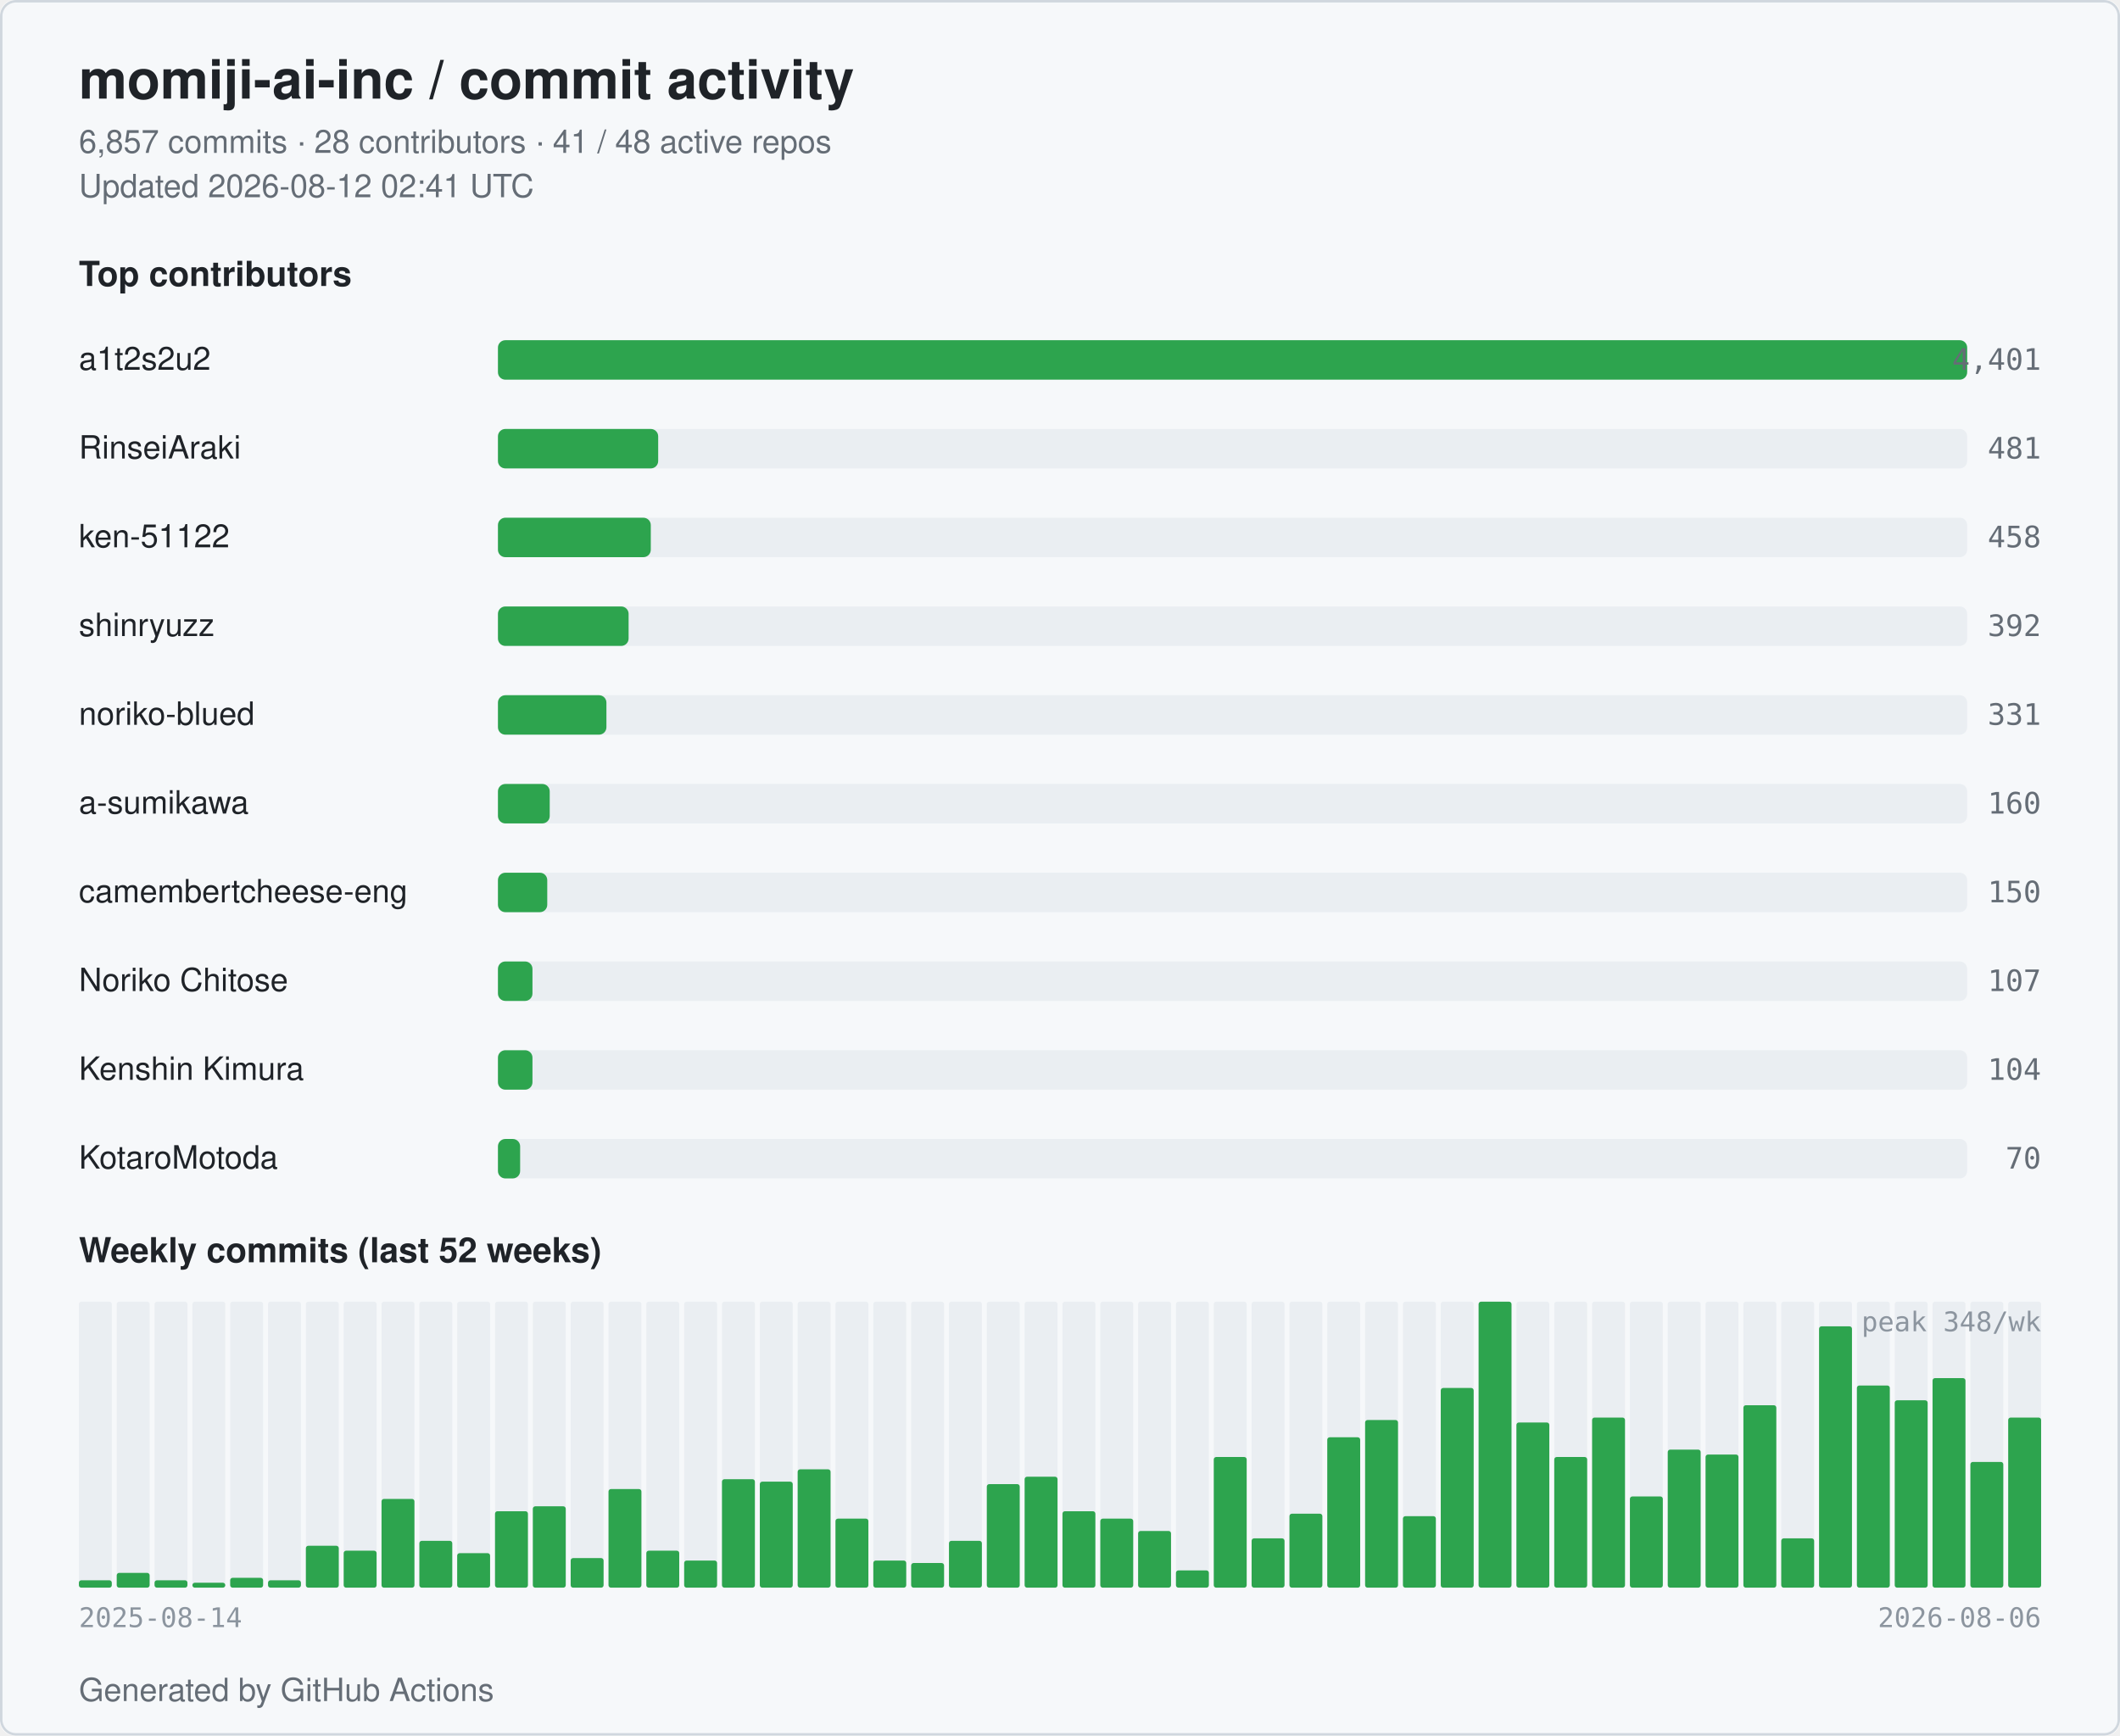
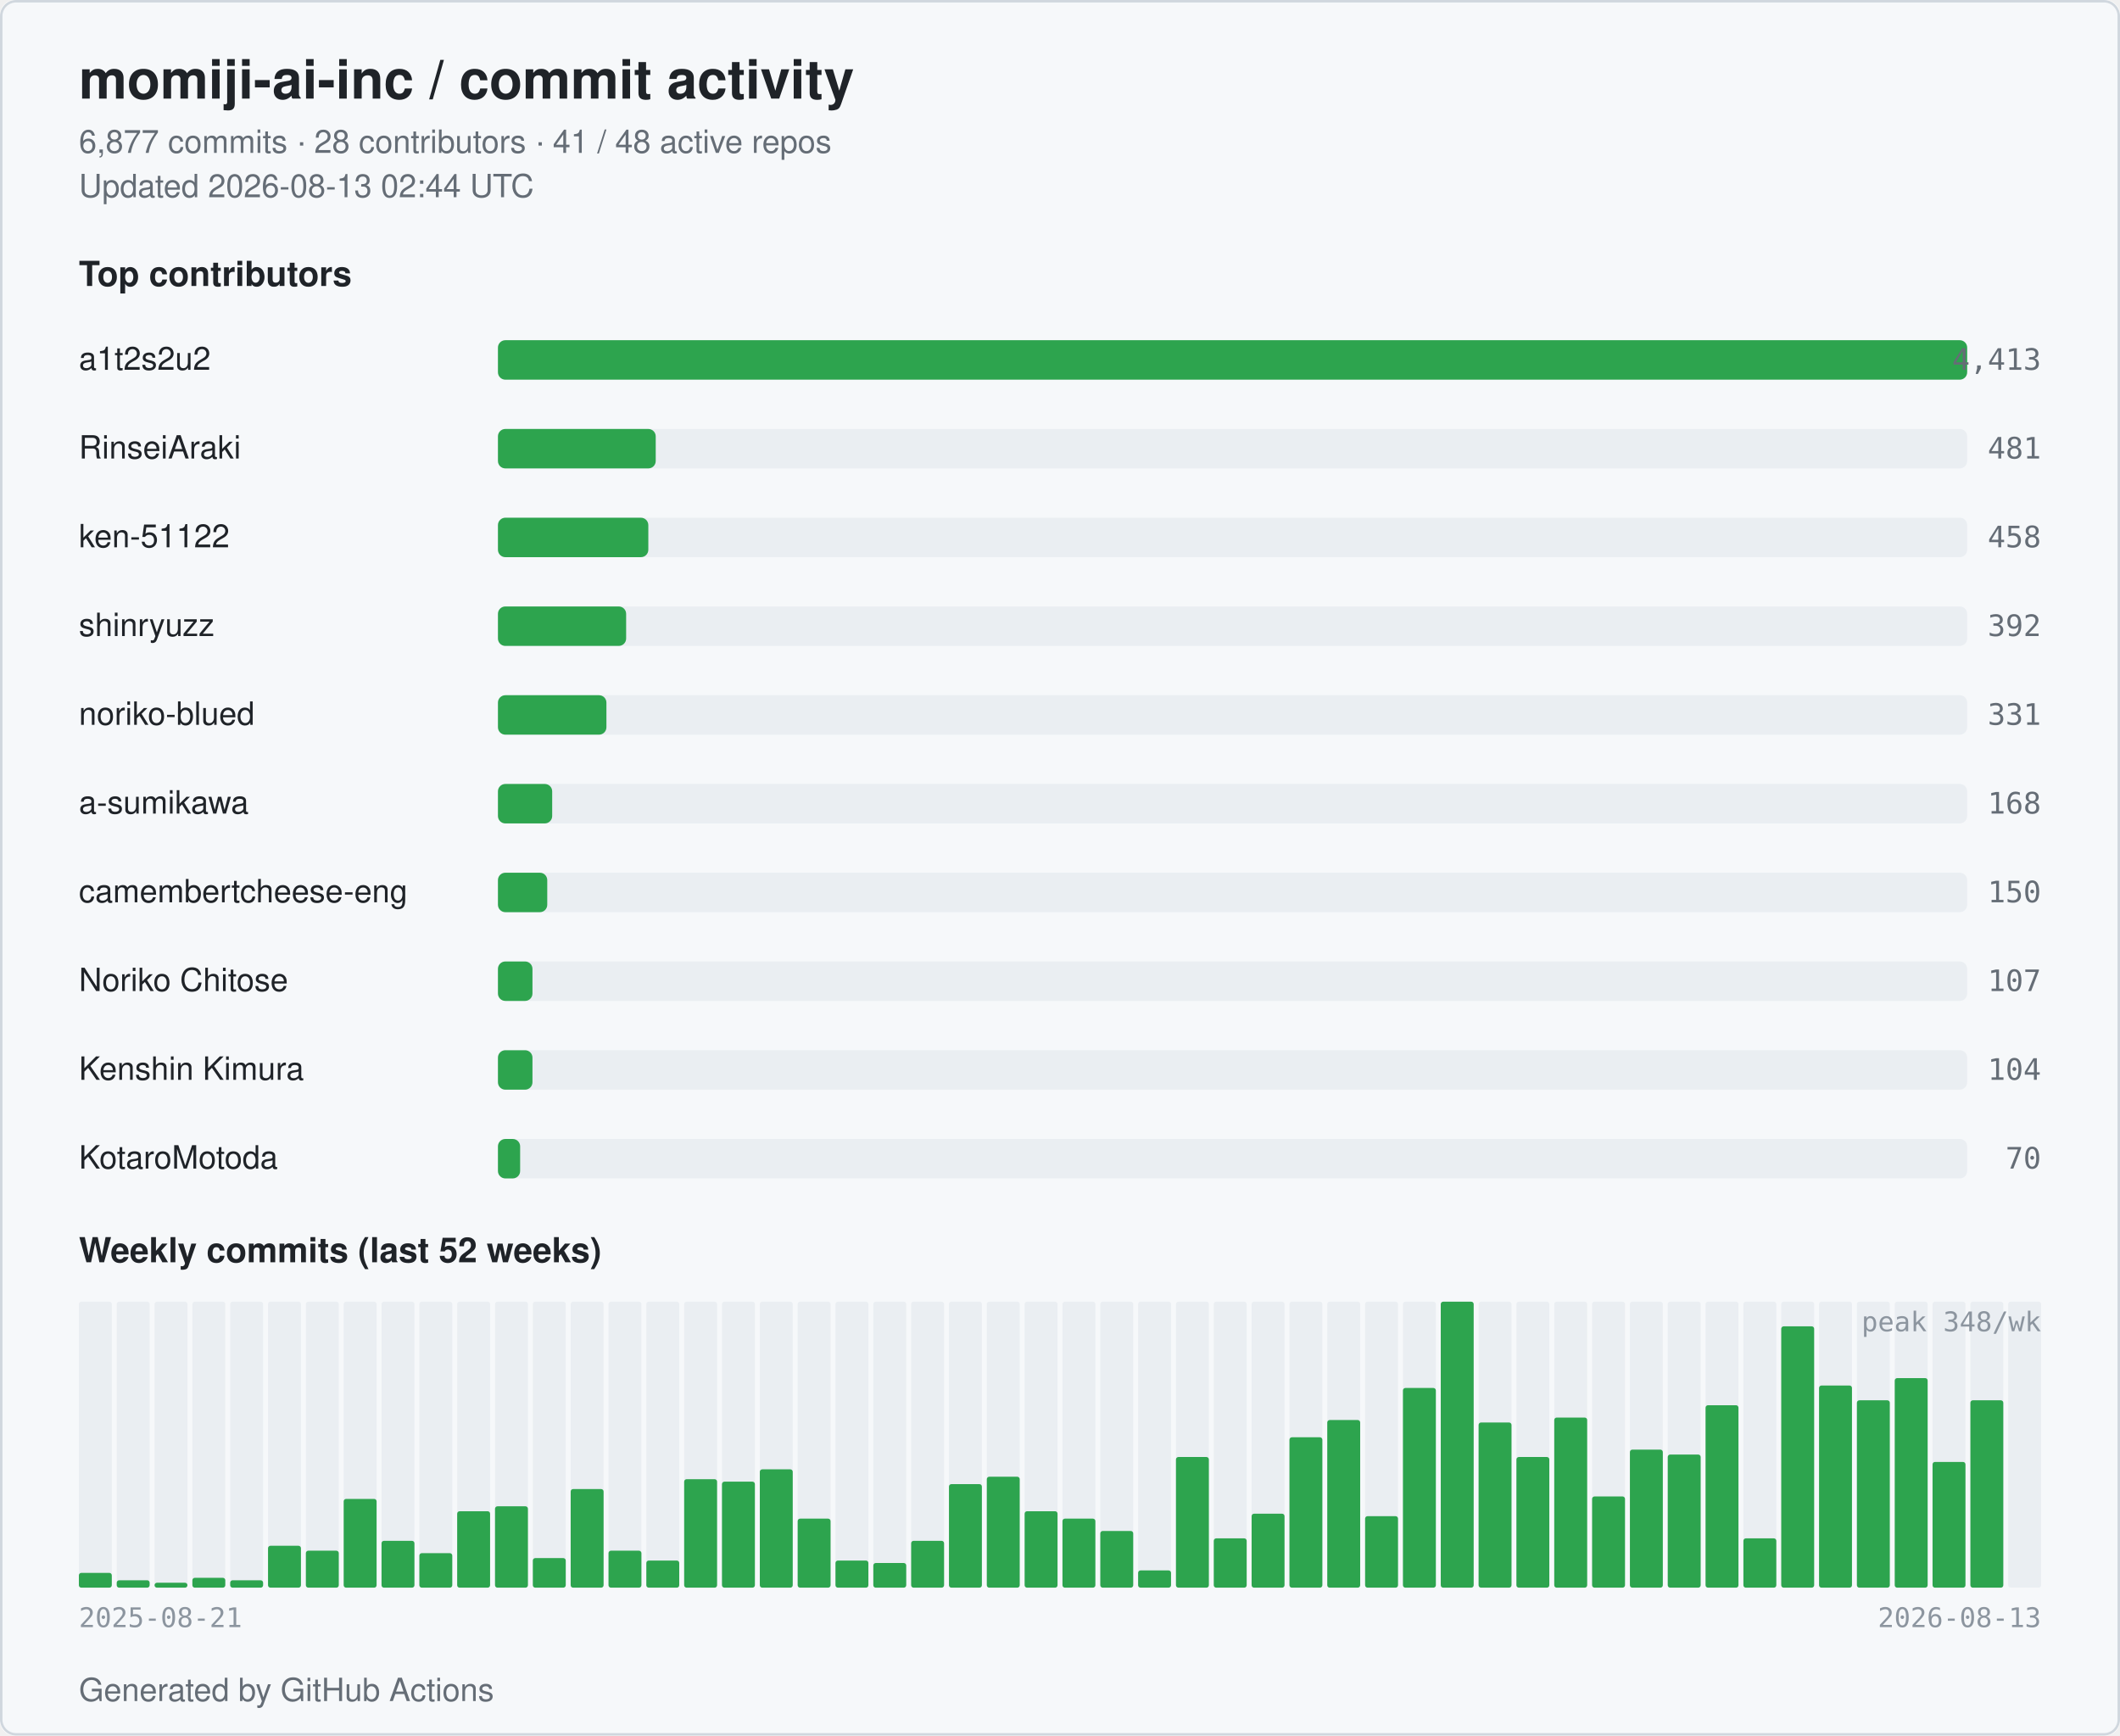
<svg xmlns="http://www.w3.org/2000/svg" width="860" height="704" viewBox="0 0 860 704" role="img" aria-label="momiji-ai-inc commit activity">
  <style>
  .bg { fill: #ffffff; }
  .card { fill: #f6f8fa; stroke: #d0d7de; }
  .title { fill: #1f2328; font: 600 22px -apple-system, BlinkMacSystemFont, "Segoe UI", Helvetica, Arial, sans-serif; }
  .subtitle { fill: #656d76; font: 400 13px -apple-system, BlinkMacSystemFont, "Segoe UI", Helvetica, Arial, sans-serif; }
  .section { fill: #1f2328; font: 600 14px -apple-system, BlinkMacSystemFont, "Segoe UI", Helvetica, Arial, sans-serif; }
  .name { fill: #1f2328; font: 500 13px -apple-system, BlinkMacSystemFont, "Segoe UI", Helvetica, Arial, sans-serif; }
  .count { fill: #656d76; font: 500 12px ui-monospace, SFMono-Regular, Menlo, monospace; }
  .axis { fill: #8c959f; font: 400 11px ui-monospace, SFMono-Regular, Menlo, monospace; }
  .bar { fill: #2da44e; }
  .bar-bg { fill: #eaeef2; }
  .week { fill: #2da44e; }
  .week-empty { fill: #eaeef2; }
  @media (prefers-color-scheme: dark) {
    .bg { fill: #0d1117; }
    .card { fill: #151b23; stroke: #30363d; }
    .title { fill: #e6edf3; }
    .subtitle { fill: #9198a1; }
    .section { fill: #e6edf3; }
    .name { fill: #e6edf3; }
    .count { fill: #9198a1; }
    .axis { fill: #6e7681; }
    .bar { fill: #3fb950; }
    .bar-bg { fill: #21262d; }
    .week { fill: #3fb950; }
    .week-empty { fill: #21262d; }
  }
</style>
  <rect class="bg" x="0" y="0" width="860" height="704" rx="6" />
  <rect class="card" x="0.5" y="0.5" width="859" height="703" rx="6" fill="none" />
  <text class="title" x="32" y="40">momiji-ai-inc / commit activity</text>
-   <text class="subtitle" x="32" y="62">6,857 commits · 28 contributors · 41 / 48 active repos</text>
-   <text class="subtitle" x="32" y="80">Updated 2026-08-12 02:41 UTC</text>
+   <text class="subtitle" x="32" y="62">6,877 commits · 28 contributors · 41 / 48 active repos</text>
+   <text class="subtitle" x="32" y="80">Updated 2026-08-13 02:44 UTC</text>
  <text class="section" x="32" y="116">Top contributors</text>
  <text class="name" x="32" y="150">a1t2s2u2</text>
  <rect class="bar-bg" x="202" y="138" width="596" height="16" rx="3" />
  <rect class="bar" x="202" y="138" width="596" height="16" rx="3" />
-   <text class="count" x="828" y="150" text-anchor="end">4,401</text>
+   <text class="count" x="828" y="150" text-anchor="end">4,413</text>
  <text class="name" x="32" y="186">RinseiAraki</text>
  <rect class="bar-bg" x="202" y="174" width="596" height="16" rx="3" />
-   <rect class="bar" x="202" y="174" width="65" height="16" rx="3" />
+   <rect class="bar" x="202" y="174" width="64" height="16" rx="3" />
  <text class="count" x="828" y="186" text-anchor="end">481</text>
  <text class="name" x="32" y="222">ken-51122</text>
  <rect class="bar-bg" x="202" y="210" width="596" height="16" rx="3" />
-   <rect class="bar" x="202" y="210" width="62" height="16" rx="3" />
+   <rect class="bar" x="202" y="210" width="61" height="16" rx="3" />
  <text class="count" x="828" y="222" text-anchor="end">458</text>
  <text class="name" x="32" y="258">shinryuzz</text>
  <rect class="bar-bg" x="202" y="246" width="596" height="16" rx="3" />
-   <rect class="bar" x="202" y="246" width="53" height="16" rx="3" />
+   <rect class="bar" x="202" y="246" width="52" height="16" rx="3" />
  <text class="count" x="828" y="258" text-anchor="end">392</text>
  <text class="name" x="32" y="294">noriko-blued</text>
  <rect class="bar-bg" x="202" y="282" width="596" height="16" rx="3" />
  <rect class="bar" x="202" y="282" width="44" height="16" rx="3" />
  <text class="count" x="828" y="294" text-anchor="end">331</text>
  <text class="name" x="32" y="330">a-sumikawa</text>
  <rect class="bar-bg" x="202" y="318" width="596" height="16" rx="3" />
-   <rect class="bar" x="202" y="318" width="21" height="16" rx="3" />
-   <text class="count" x="828" y="330" text-anchor="end">160</text>
+   <rect class="bar" x="202" y="318" width="22" height="16" rx="3" />
+   <text class="count" x="828" y="330" text-anchor="end">168</text>
  <text class="name" x="32" y="366" textLength="160" lengthAdjust="spacingAndGlyphs">camembertcheese-eng</text>
  <rect class="bar-bg" x="202" y="354" width="596" height="16" rx="3" />
  <rect class="bar" x="202" y="354" width="20" height="16" rx="3" />
  <text class="count" x="828" y="366" text-anchor="end">150</text>
  <text class="name" x="32" y="402">Noriko Chitose</text>
  <rect class="bar-bg" x="202" y="390" width="596" height="16" rx="3" />
  <rect class="bar" x="202" y="390" width="14" height="16" rx="3" />
  <text class="count" x="828" y="402" text-anchor="end">107</text>
  <text class="name" x="32" y="438">Kenshin Kimura</text>
  <rect class="bar-bg" x="202" y="426" width="596" height="16" rx="3" />
  <rect class="bar" x="202" y="426" width="14" height="16" rx="3" />
  <text class="count" x="828" y="438" text-anchor="end">104</text>
  <text class="name" x="32" y="474">KotaroMotoda</text>
  <rect class="bar-bg" x="202" y="462" width="596" height="16" rx="3" />
  <rect class="bar" x="202" y="462" width="9" height="16" rx="3" />
  <text class="count" x="828" y="474" text-anchor="end">70</text>
  <text class="section" x="32" y="512">Weekly commits (last 52 weeks)</text>
  <rect class="week-empty" x="32.00" y="528" width="13.35" height="116" rx="1" />
-   <rect class="week" x="32.00" y="641" width="13.35" height="3" rx="1" />
+   <rect class="week" x="32.00" y="638" width="13.35" height="6" rx="1" />
  <rect class="week-empty" x="47.35" y="528" width="13.35" height="116" rx="1" />
-   <rect class="week" x="47.35" y="638" width="13.35" height="6" rx="1" />
+   <rect class="week" x="47.35" y="641" width="13.35" height="3" rx="1" />
  <rect class="week-empty" x="62.69" y="528" width="13.35" height="116" rx="1" />
-   <rect class="week" x="62.69" y="641" width="13.35" height="3" rx="1" />
+   <rect class="week" x="62.69" y="642" width="13.35" height="2" rx="1" />
  <rect class="week-empty" x="78.04" y="528" width="13.35" height="116" rx="1" />
-   <rect class="week" x="78.04" y="642" width="13.35" height="2" rx="1" />
+   <rect class="week" x="78.04" y="640" width="13.35" height="4" rx="1" />
  <rect class="week-empty" x="93.38" y="528" width="13.35" height="116" rx="1" />
-   <rect class="week" x="93.38" y="640" width="13.35" height="4" rx="1" />
+   <rect class="week" x="93.38" y="641" width="13.35" height="3" rx="1" />
  <rect class="week-empty" x="108.73" y="528" width="13.35" height="116" rx="1" />
-   <rect class="week" x="108.73" y="641" width="13.35" height="3" rx="1" />
+   <rect class="week" x="108.73" y="627" width="13.35" height="17" rx="1" />
  <rect class="week-empty" x="124.08" y="528" width="13.35" height="116" rx="1" />
-   <rect class="week" x="124.08" y="627" width="13.35" height="17" rx="1" />
+   <rect class="week" x="124.08" y="629" width="13.35" height="15" rx="1" />
  <rect class="week-empty" x="139.42" y="528" width="13.35" height="116" rx="1" />
-   <rect class="week" x="139.42" y="629" width="13.35" height="15" rx="1" />
+   <rect class="week" x="139.42" y="608" width="13.35" height="36" rx="1" />
  <rect class="week-empty" x="154.77" y="528" width="13.35" height="116" rx="1" />
-   <rect class="week" x="154.77" y="608" width="13.35" height="36" rx="1" />
+   <rect class="week" x="154.77" y="625" width="13.35" height="19" rx="1" />
  <rect class="week-empty" x="170.12" y="528" width="13.35" height="116" rx="1" />
-   <rect class="week" x="170.12" y="625" width="13.35" height="19" rx="1" />
+   <rect class="week" x="170.12" y="630" width="13.35" height="14" rx="1" />
  <rect class="week-empty" x="185.46" y="528" width="13.35" height="116" rx="1" />
-   <rect class="week" x="185.46" y="630" width="13.35" height="14" rx="1" />
+   <rect class="week" x="185.46" y="613" width="13.35" height="31" rx="1" />
  <rect class="week-empty" x="200.81" y="528" width="13.35" height="116" rx="1" />
-   <rect class="week" x="200.81" y="613" width="13.35" height="31" rx="1" />
+   <rect class="week" x="200.81" y="611" width="13.35" height="33" rx="1" />
  <rect class="week-empty" x="216.15" y="528" width="13.35" height="116" rx="1" />
-   <rect class="week" x="216.15" y="611" width="13.35" height="33" rx="1" />
+   <rect class="week" x="216.15" y="632" width="13.35" height="12" rx="1" />
  <rect class="week-empty" x="231.50" y="528" width="13.35" height="116" rx="1" />
-   <rect class="week" x="231.50" y="632" width="13.35" height="12" rx="1" />
+   <rect class="week" x="231.50" y="604" width="13.35" height="40" rx="1" />
  <rect class="week-empty" x="246.85" y="528" width="13.35" height="116" rx="1" />
-   <rect class="week" x="246.85" y="604" width="13.35" height="40" rx="1" />
+   <rect class="week" x="246.85" y="629" width="13.35" height="15" rx="1" />
  <rect class="week-empty" x="262.19" y="528" width="13.35" height="116" rx="1" />
-   <rect class="week" x="262.19" y="629" width="13.35" height="15" rx="1" />
+   <rect class="week" x="262.19" y="633" width="13.35" height="11" rx="1" />
  <rect class="week-empty" x="277.54" y="528" width="13.35" height="116" rx="1" />
-   <rect class="week" x="277.54" y="633" width="13.35" height="11" rx="1" />
+   <rect class="week" x="277.54" y="600" width="13.35" height="44" rx="1" />
  <rect class="week-empty" x="292.88" y="528" width="13.35" height="116" rx="1" />
-   <rect class="week" x="292.88" y="600" width="13.35" height="44" rx="1" />
+   <rect class="week" x="292.88" y="601" width="13.35" height="43" rx="1" />
  <rect class="week-empty" x="308.23" y="528" width="13.35" height="116" rx="1" />
-   <rect class="week" x="308.23" y="601" width="13.35" height="43" rx="1" />
+   <rect class="week" x="308.23" y="596" width="13.35" height="48" rx="1" />
  <rect class="week-empty" x="323.58" y="528" width="13.35" height="116" rx="1" />
-   <rect class="week" x="323.58" y="596" width="13.35" height="48" rx="1" />
+   <rect class="week" x="323.58" y="616" width="13.35" height="28" rx="1" />
  <rect class="week-empty" x="338.92" y="528" width="13.35" height="116" rx="1" />
-   <rect class="week" x="338.92" y="616" width="13.35" height="28" rx="1" />
+   <rect class="week" x="338.92" y="633" width="13.35" height="11" rx="1" />
  <rect class="week-empty" x="354.27" y="528" width="13.35" height="116" rx="1" />
-   <rect class="week" x="354.27" y="633" width="13.35" height="11" rx="1" />
+   <rect class="week" x="354.27" y="634" width="13.35" height="10" rx="1" />
  <rect class="week-empty" x="369.62" y="528" width="13.35" height="116" rx="1" />
-   <rect class="week" x="369.62" y="634" width="13.35" height="10" rx="1" />
+   <rect class="week" x="369.62" y="625" width="13.35" height="19" rx="1" />
  <rect class="week-empty" x="384.96" y="528" width="13.35" height="116" rx="1" />
-   <rect class="week" x="384.96" y="625" width="13.35" height="19" rx="1" />
+   <rect class="week" x="384.96" y="602" width="13.35" height="42" rx="1" />
  <rect class="week-empty" x="400.31" y="528" width="13.35" height="116" rx="1" />
-   <rect class="week" x="400.31" y="602" width="13.35" height="42" rx="1" />
+   <rect class="week" x="400.31" y="599" width="13.35" height="45" rx="1" />
  <rect class="week-empty" x="415.65" y="528" width="13.35" height="116" rx="1" />
-   <rect class="week" x="415.65" y="599" width="13.35" height="45" rx="1" />
+   <rect class="week" x="415.65" y="613" width="13.35" height="31" rx="1" />
  <rect class="week-empty" x="431.00" y="528" width="13.35" height="116" rx="1" />
-   <rect class="week" x="431.00" y="613" width="13.35" height="31" rx="1" />
+   <rect class="week" x="431.00" y="616" width="13.35" height="28" rx="1" />
  <rect class="week-empty" x="446.35" y="528" width="13.35" height="116" rx="1" />
-   <rect class="week" x="446.35" y="616" width="13.35" height="28" rx="1" />
+   <rect class="week" x="446.35" y="621" width="13.35" height="23" rx="1" />
  <rect class="week-empty" x="461.69" y="528" width="13.35" height="116" rx="1" />
-   <rect class="week" x="461.69" y="621" width="13.35" height="23" rx="1" />
+   <rect class="week" x="461.69" y="637" width="13.35" height="7" rx="1" />
  <rect class="week-empty" x="477.04" y="528" width="13.35" height="116" rx="1" />
-   <rect class="week" x="477.04" y="637" width="13.35" height="7" rx="1" />
+   <rect class="week" x="477.04" y="591" width="13.35" height="53" rx="1" />
  <rect class="week-empty" x="492.38" y="528" width="13.35" height="116" rx="1" />
-   <rect class="week" x="492.38" y="591" width="13.35" height="53" rx="1" />
+   <rect class="week" x="492.38" y="624" width="13.35" height="20" rx="1" />
  <rect class="week-empty" x="507.73" y="528" width="13.35" height="116" rx="1" />
-   <rect class="week" x="507.73" y="624" width="13.35" height="20" rx="1" />
+   <rect class="week" x="507.73" y="614" width="13.35" height="30" rx="1" />
  <rect class="week-empty" x="523.08" y="528" width="13.35" height="116" rx="1" />
-   <rect class="week" x="523.08" y="614" width="13.35" height="30" rx="1" />
+   <rect class="week" x="523.08" y="583" width="13.35" height="61" rx="1" />
  <rect class="week-empty" x="538.42" y="528" width="13.35" height="116" rx="1" />
-   <rect class="week" x="538.42" y="583" width="13.35" height="61" rx="1" />
+   <rect class="week" x="538.42" y="576" width="13.35" height="68" rx="1" />
  <rect class="week-empty" x="553.77" y="528" width="13.35" height="116" rx="1" />
-   <rect class="week" x="553.77" y="576" width="13.35" height="68" rx="1" />
+   <rect class="week" x="553.77" y="615" width="13.35" height="29" rx="1" />
  <rect class="week-empty" x="569.12" y="528" width="13.35" height="116" rx="1" />
-   <rect class="week" x="569.12" y="615" width="13.35" height="29" rx="1" />
+   <rect class="week" x="569.12" y="563" width="13.35" height="81" rx="1" />
  <rect class="week-empty" x="584.46" y="528" width="13.35" height="116" rx="1" />
-   <rect class="week" x="584.46" y="563" width="13.35" height="81" rx="1" />
+   <rect class="week" x="584.46" y="528" width="13.35" height="116" rx="1" />
  <rect class="week-empty" x="599.81" y="528" width="13.35" height="116" rx="1" />
-   <rect class="week" x="599.81" y="528" width="13.35" height="116" rx="1" />
+   <rect class="week" x="599.81" y="577" width="13.35" height="67" rx="1" />
  <rect class="week-empty" x="615.15" y="528" width="13.35" height="116" rx="1" />
-   <rect class="week" x="615.15" y="577" width="13.35" height="67" rx="1" />
+   <rect class="week" x="615.15" y="591" width="13.35" height="53" rx="1" />
  <rect class="week-empty" x="630.50" y="528" width="13.35" height="116" rx="1" />
-   <rect class="week" x="630.50" y="591" width="13.35" height="53" rx="1" />
+   <rect class="week" x="630.50" y="575" width="13.35" height="69" rx="1" />
  <rect class="week-empty" x="645.85" y="528" width="13.35" height="116" rx="1" />
-   <rect class="week" x="645.85" y="575" width="13.35" height="69" rx="1" />
+   <rect class="week" x="645.85" y="607" width="13.35" height="37" rx="1" />
  <rect class="week-empty" x="661.19" y="528" width="13.35" height="116" rx="1" />
-   <rect class="week" x="661.19" y="607" width="13.35" height="37" rx="1" />
+   <rect class="week" x="661.19" y="588" width="13.35" height="56" rx="1" />
  <rect class="week-empty" x="676.54" y="528" width="13.35" height="116" rx="1" />
-   <rect class="week" x="676.54" y="588" width="13.35" height="56" rx="1" />
+   <rect class="week" x="676.54" y="590" width="13.35" height="54" rx="1" />
  <rect class="week-empty" x="691.88" y="528" width="13.35" height="116" rx="1" />
-   <rect class="week" x="691.88" y="590" width="13.35" height="54" rx="1" />
+   <rect class="week" x="691.88" y="570" width="13.35" height="74" rx="1" />
  <rect class="week-empty" x="707.23" y="528" width="13.35" height="116" rx="1" />
-   <rect class="week" x="707.23" y="570" width="13.35" height="74" rx="1" />
+   <rect class="week" x="707.23" y="624" width="13.35" height="20" rx="1" />
  <rect class="week-empty" x="722.58" y="528" width="13.35" height="116" rx="1" />
-   <rect class="week" x="722.58" y="624" width="13.35" height="20" rx="1" />
+   <rect class="week" x="722.58" y="538" width="13.35" height="106" rx="1" />
  <rect class="week-empty" x="737.92" y="528" width="13.35" height="116" rx="1" />
-   <rect class="week" x="737.92" y="538" width="13.35" height="106" rx="1" />
+   <rect class="week" x="737.92" y="562" width="13.35" height="82" rx="1" />
  <rect class="week-empty" x="753.27" y="528" width="13.35" height="116" rx="1" />
-   <rect class="week" x="753.27" y="562" width="13.35" height="82" rx="1" />
+   <rect class="week" x="753.27" y="568" width="13.35" height="76" rx="1" />
  <rect class="week-empty" x="768.62" y="528" width="13.35" height="116" rx="1" />
-   <rect class="week" x="768.62" y="568" width="13.35" height="76" rx="1" />
+   <rect class="week" x="768.62" y="559" width="13.35" height="85" rx="1" />
  <rect class="week-empty" x="783.96" y="528" width="13.35" height="116" rx="1" />
-   <rect class="week" x="783.96" y="559" width="13.35" height="85" rx="1" />
+   <rect class="week" x="783.96" y="593" width="13.35" height="51" rx="1" />
  <rect class="week-empty" x="799.31" y="528" width="13.35" height="116" rx="1" />
-   <rect class="week" x="799.31" y="593" width="13.35" height="51" rx="1" />
+   <rect class="week" x="799.31" y="568" width="13.35" height="76" rx="1" />
  <rect class="week-empty" x="814.65" y="528" width="13.35" height="116" rx="1" />
-   <rect class="week" x="814.65" y="575" width="13.35" height="69" rx="1" />
-   <text class="axis" x="32" y="660">2025-08-14</text>
-   <text class="axis" x="828" y="660" text-anchor="end">2026-08-06</text>
+   <text class="axis" x="32" y="660">2025-08-21</text>
+   <text class="axis" x="828" y="660" text-anchor="end">2026-08-13</text>
  <text class="axis" x="828" y="540" text-anchor="end">peak 348/wk</text>
  <text class="subtitle" x="32" y="690">Generated by GitHub Actions</text>
</svg>
